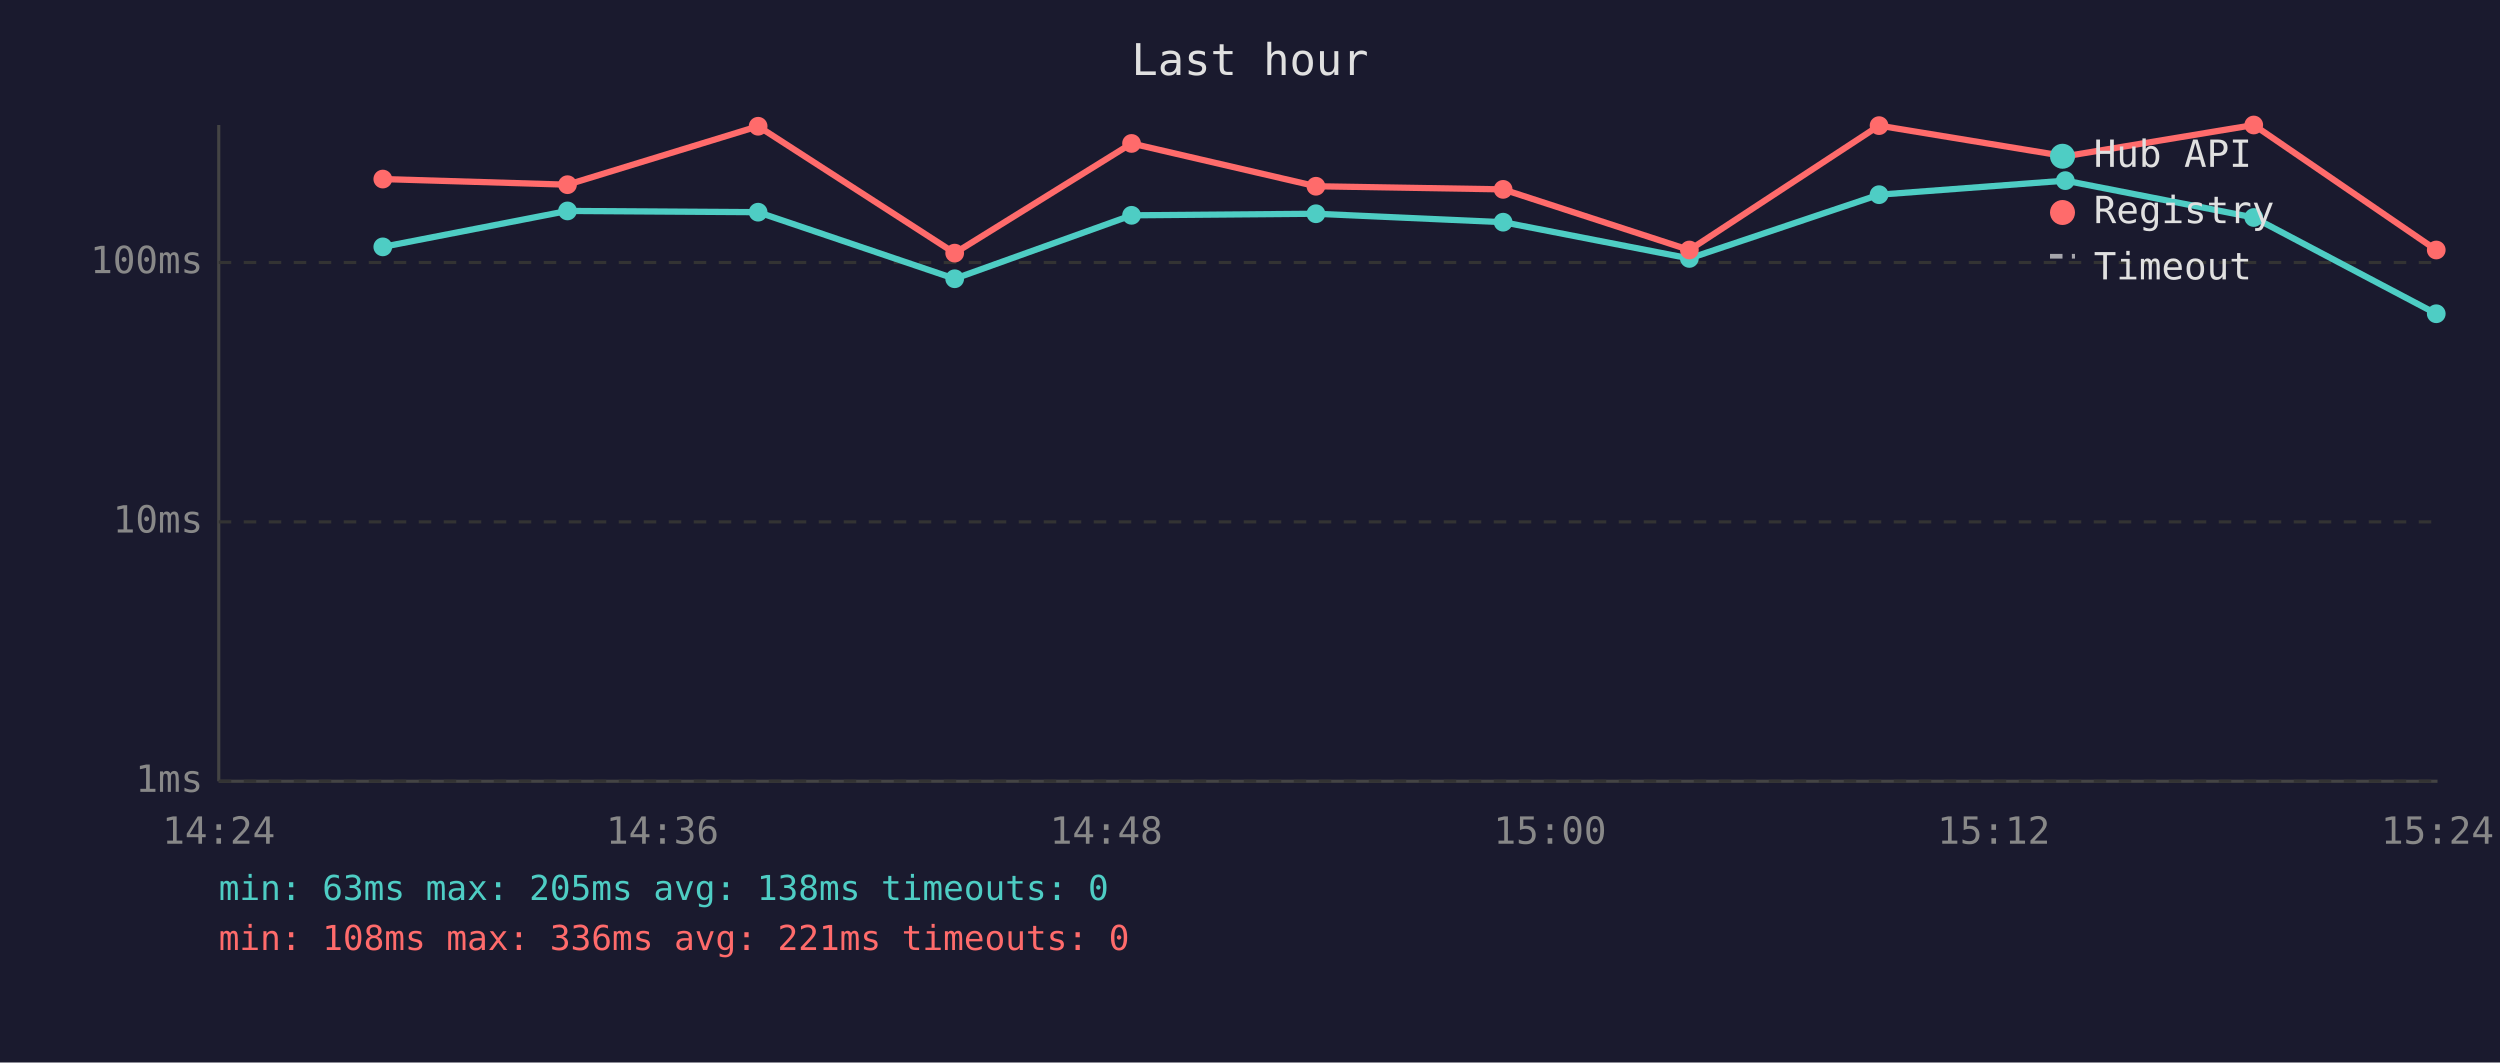
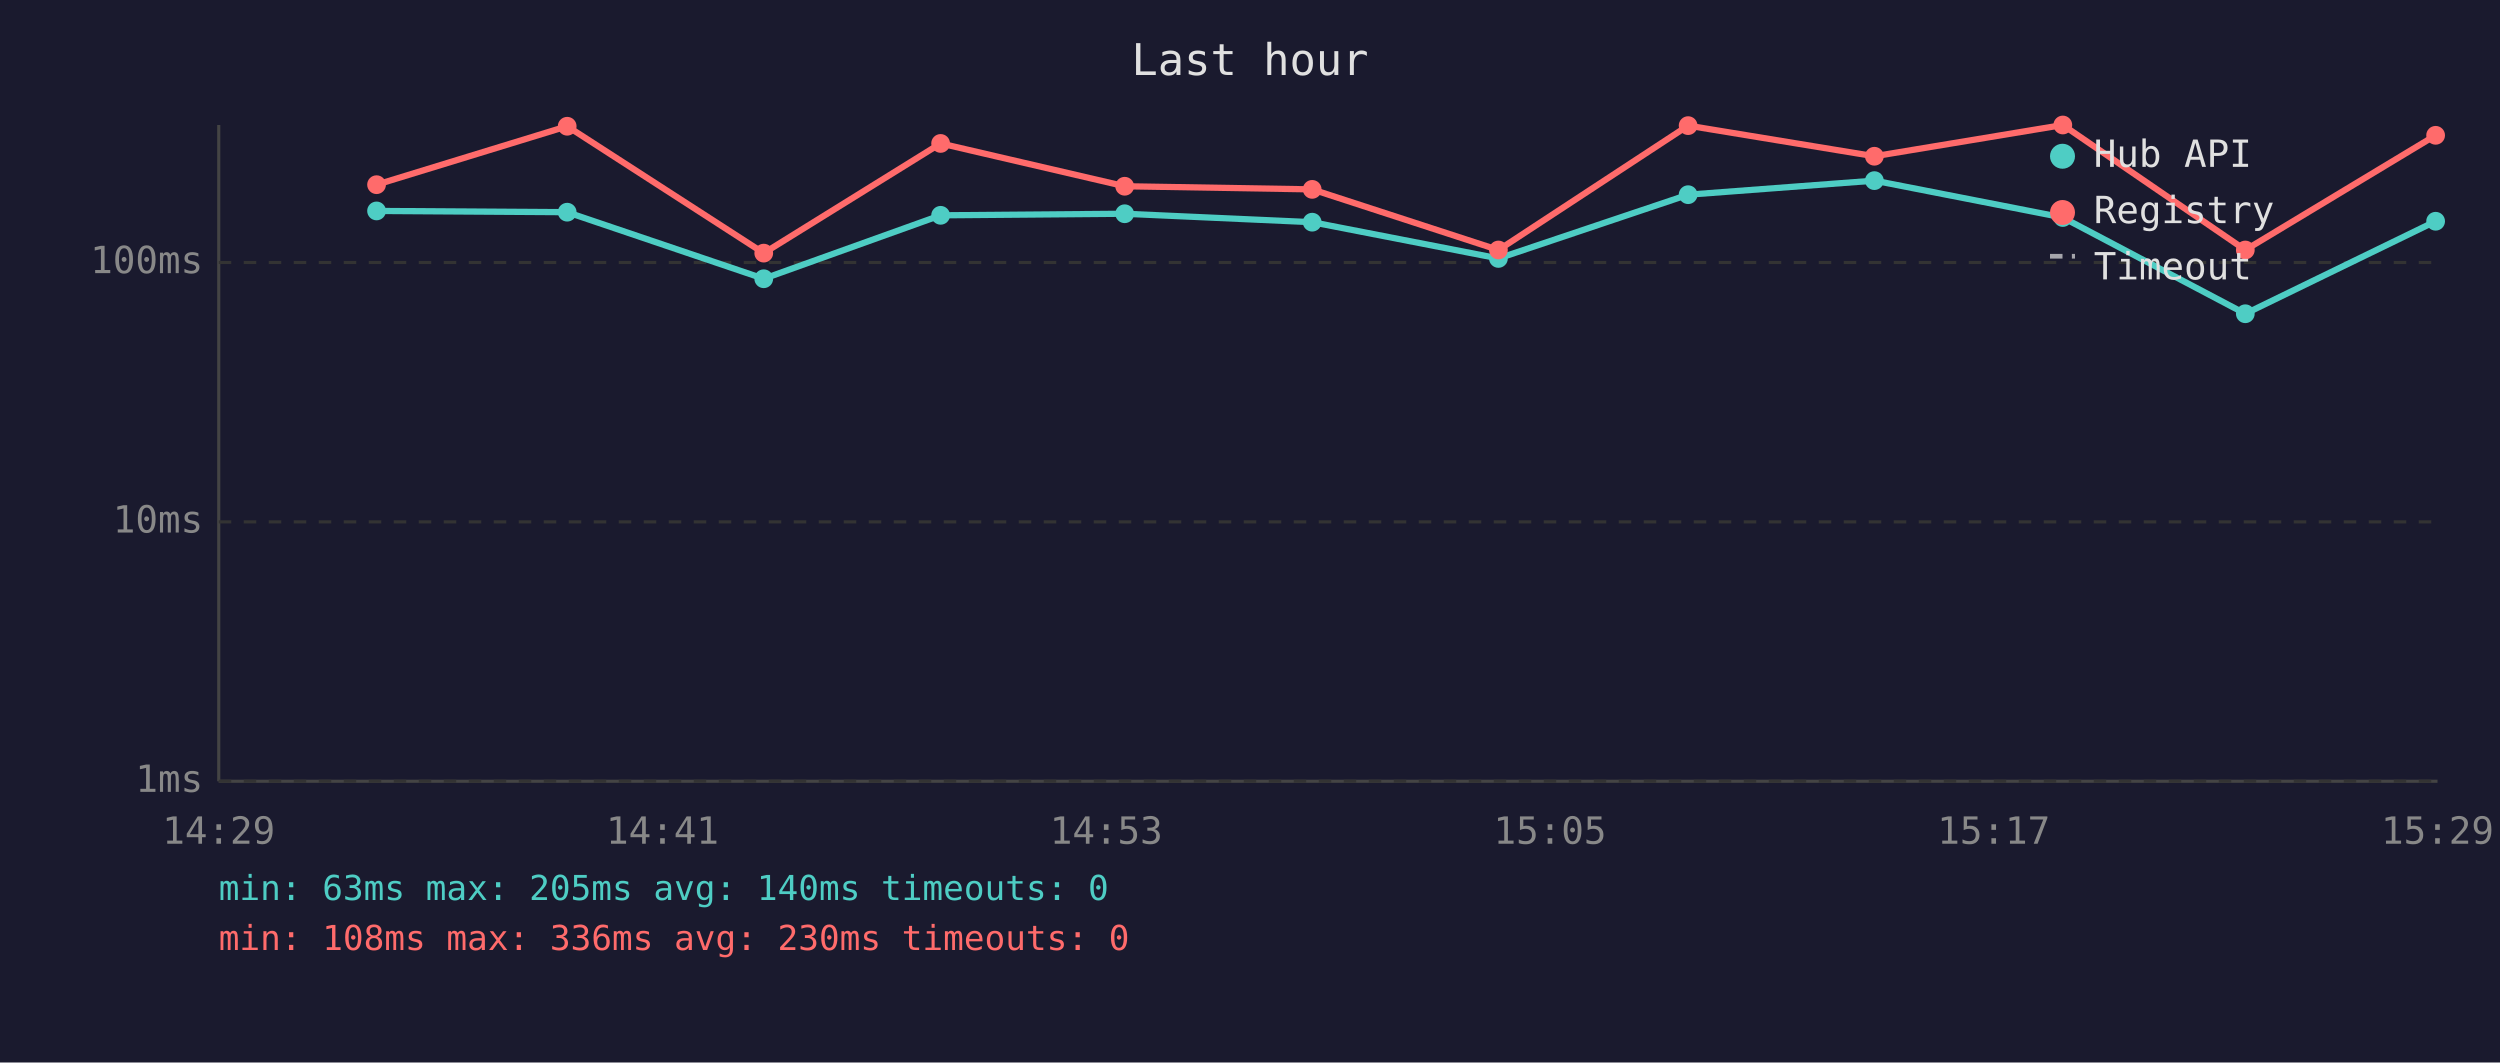
<svg xmlns="http://www.w3.org/2000/svg" viewBox="0 0 800 340" font-family="monospace" font-size="12">
  <rect width="800" height="340" fill="#1a1a2e" />
  <text x="400" y="24" fill="#e0e0e0" font-size="14" text-anchor="middle">Last hour</text>
  <line x1="70" y1="40" x2="70" y2="250" stroke="#444" stroke-width="1" />
  <line x1="70" y1="250" x2="780" y2="250" stroke="#444" stroke-width="1" />
  <line x1="70" y1="250" x2="780" y2="250" stroke="#333" stroke-width="1" stroke-dasharray="4" />
  <text x="65" y="250" fill="#888" text-anchor="end" dominant-baseline="middle">1ms</text>
  <line x1="70" y1="167" x2="780" y2="167" stroke="#333" stroke-width="1" stroke-dasharray="4" />
  <text x="65" y="167" fill="#888" text-anchor="end" dominant-baseline="middle">10ms</text>
  <line x1="70" y1="84" x2="780" y2="84" stroke="#333" stroke-width="1" stroke-dasharray="4" />
  <text x="65" y="84" fill="#888" text-anchor="end" dominant-baseline="middle">100ms</text>
-   <text x="70" y="270" fill="#888" text-anchor="middle">14:24</text>
-   <text x="212" y="270" fill="#888" text-anchor="middle">14:36</text>
-   <text x="354" y="270" fill="#888" text-anchor="middle">14:48</text>
-   <text x="496" y="270" fill="#888" text-anchor="middle">15:00</text>
-   <text x="638" y="270" fill="#888" text-anchor="middle">15:12</text>
-   <text x="780" y="270" fill="#888" text-anchor="middle">15:24</text>
-   <polyline points="122.5,79.0 181.6,67.5 242.6,67.9 305.5,89.2 362.1,68.9 421.1,68.4 481.0,71.1 540.6,82.7 601.3,62.3 660.9,57.8 721.2,69.6 779.6,100.4" fill="none" stroke="#4ecdc4" stroke-width="2" opacity="1" />
-   <circle cx="122.5" cy="79.0" r="3" fill="#4ecdc4" />
-   <circle cx="181.6" cy="67.5" r="3" fill="#4ecdc4" />
-   <circle cx="242.6" cy="67.9" r="3" fill="#4ecdc4" />
-   <circle cx="305.5" cy="89.2" r="3" fill="#4ecdc4" />
-   <circle cx="362.1" cy="68.9" r="3" fill="#4ecdc4" />
-   <circle cx="421.1" cy="68.4" r="3" fill="#4ecdc4" />
-   <circle cx="481.0" cy="71.1" r="3" fill="#4ecdc4" />
-   <circle cx="540.6" cy="82.7" r="3" fill="#4ecdc4" />
-   <circle cx="601.3" cy="62.3" r="3" fill="#4ecdc4" />
-   <circle cx="660.9" cy="57.8" r="3" fill="#4ecdc4" />
-   <circle cx="721.2" cy="69.6" r="3" fill="#4ecdc4" />
-   <circle cx="779.6" cy="100.4" r="3" fill="#4ecdc4" />
-   <polyline points="122.5,57.3 181.6,59.1 242.6,40.4 305.5,81.0 362.1,45.9 421.1,59.6 481.0,60.6 540.6,80.0 601.3,40.2 660.9,50.0 721.2,40.0 779.6,80.0" fill="none" stroke="#ff6b6b" stroke-width="2" opacity="1" />
-   <circle cx="122.5" cy="57.3" r="3" fill="#ff6b6b" />
-   <circle cx="181.6" cy="59.1" r="3" fill="#ff6b6b" />
-   <circle cx="242.6" cy="40.4" r="3" fill="#ff6b6b" />
-   <circle cx="305.5" cy="81.0" r="3" fill="#ff6b6b" />
-   <circle cx="362.1" cy="45.9" r="3" fill="#ff6b6b" />
-   <circle cx="421.1" cy="59.6" r="3" fill="#ff6b6b" />
-   <circle cx="481.0" cy="60.6" r="3" fill="#ff6b6b" />
-   <circle cx="540.6" cy="80.0" r="3" fill="#ff6b6b" />
-   <circle cx="601.3" cy="40.2" r="3" fill="#ff6b6b" />
-   <circle cx="660.9" cy="50.0" r="3" fill="#ff6b6b" />
-   <circle cx="721.2" cy="40.0" r="3" fill="#ff6b6b" />
-   <circle cx="779.6" cy="80.0" r="3" fill="#ff6b6b" />
+   <text x="70" y="270" fill="#888" text-anchor="middle">14:29</text>
+   <text x="212" y="270" fill="#888" text-anchor="middle">14:41</text>
+   <text x="354" y="270" fill="#888" text-anchor="middle">14:53</text>
+   <text x="496" y="270" fill="#888" text-anchor="middle">15:05</text>
+   <text x="638" y="270" fill="#888" text-anchor="middle">15:17</text>
+   <text x="780" y="270" fill="#888" text-anchor="middle">15:29</text>
+   <polyline points="120.5,67.5 181.5,67.9 244.4,89.2 301.0,68.9 359.9,68.4 419.9,71.1 479.5,82.7 540.2,62.3 599.8,57.8 660.1,69.6 718.5,100.4 779.4,70.8" fill="none" stroke="#4ecdc4" stroke-width="2" opacity="1" />
+   <circle cx="120.5" cy="67.5" r="3" fill="#4ecdc4" />
+   <circle cx="181.5" cy="67.9" r="3" fill="#4ecdc4" />
+   <circle cx="244.4" cy="89.2" r="3" fill="#4ecdc4" />
+   <circle cx="301.0" cy="68.9" r="3" fill="#4ecdc4" />
+   <circle cx="359.9" cy="68.4" r="3" fill="#4ecdc4" />
+   <circle cx="419.9" cy="71.1" r="3" fill="#4ecdc4" />
+   <circle cx="479.5" cy="82.7" r="3" fill="#4ecdc4" />
+   <circle cx="540.2" cy="62.3" r="3" fill="#4ecdc4" />
+   <circle cx="599.8" cy="57.8" r="3" fill="#4ecdc4" />
+   <circle cx="660.1" cy="69.6" r="3" fill="#4ecdc4" />
+   <circle cx="718.5" cy="100.4" r="3" fill="#4ecdc4" />
+   <circle cx="779.4" cy="70.8" r="3" fill="#4ecdc4" />
+   <polyline points="120.5,59.1 181.5,40.4 244.4,81.0 301.0,45.9 359.9,59.6 419.9,60.6 479.5,80.0 540.2,40.2 599.8,50.0 660.1,40.0 718.5,80.0 779.4,43.3" fill="none" stroke="#ff6b6b" stroke-width="2" opacity="1" />
+   <circle cx="120.5" cy="59.1" r="3" fill="#ff6b6b" />
+   <circle cx="181.5" cy="40.4" r="3" fill="#ff6b6b" />
+   <circle cx="244.4" cy="81.0" r="3" fill="#ff6b6b" />
+   <circle cx="301.0" cy="45.9" r="3" fill="#ff6b6b" />
+   <circle cx="359.9" cy="59.6" r="3" fill="#ff6b6b" />
+   <circle cx="419.9" cy="60.6" r="3" fill="#ff6b6b" />
+   <circle cx="479.5" cy="80.0" r="3" fill="#ff6b6b" />
+   <circle cx="540.2" cy="40.2" r="3" fill="#ff6b6b" />
+   <circle cx="599.8" cy="50.0" r="3" fill="#ff6b6b" />
+   <circle cx="660.1" cy="40.0" r="3" fill="#ff6b6b" />
+   <circle cx="718.5" cy="80.0" r="3" fill="#ff6b6b" />
+   <circle cx="779.4" cy="43.3" r="3" fill="#ff6b6b" />
  <circle cx="660" cy="50" r="4" fill="#4ecdc4" />
  <text x="670" y="50" fill="#e0e0e0" dominant-baseline="middle">Hub API</text>
  <circle cx="660" cy="68" r="4" fill="#ff6b6b" />
  <text x="670" y="68" fill="#e0e0e0" dominant-baseline="middle">Registry</text>
  <line x1="656" y1="82" x2="664" y2="82" stroke="#e0e0e0" stroke-width="1.5" stroke-dasharray="4,3" opacity="0.7" />
  <text x="670" y="86" fill="#e0e0e0" dominant-baseline="middle">Timeout</text>
-   <text x="70" y="288" fill="#4ecdc4" font-size="11">min: 63ms  max: 205ms  avg: 138ms  timeouts: 0</text>
-   <text x="70" y="304" fill="#ff6b6b" font-size="11">min: 108ms  max: 336ms  avg: 221ms  timeouts: 0</text>
+   <text x="70" y="288" fill="#4ecdc4" font-size="11">min: 63ms  max: 205ms  avg: 140ms  timeouts: 0</text>
+   <text x="70" y="304" fill="#ff6b6b" font-size="11">min: 108ms  max: 336ms  avg: 230ms  timeouts: 0</text>
</svg>
